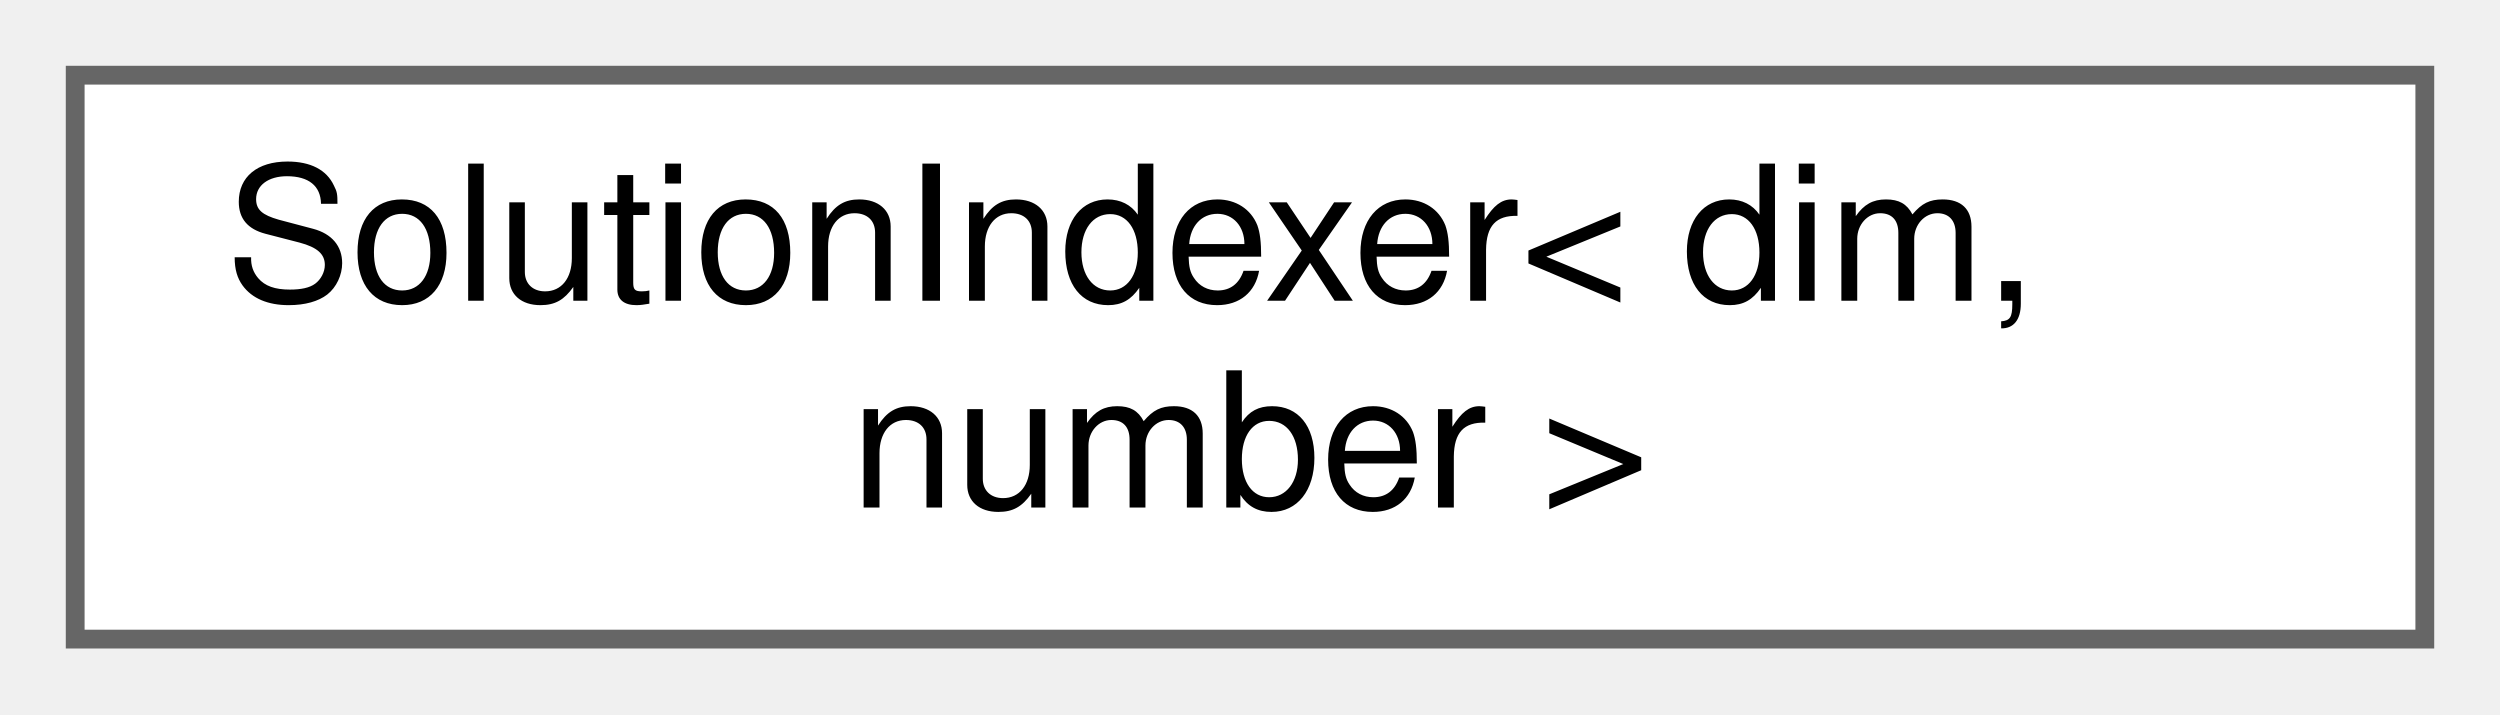
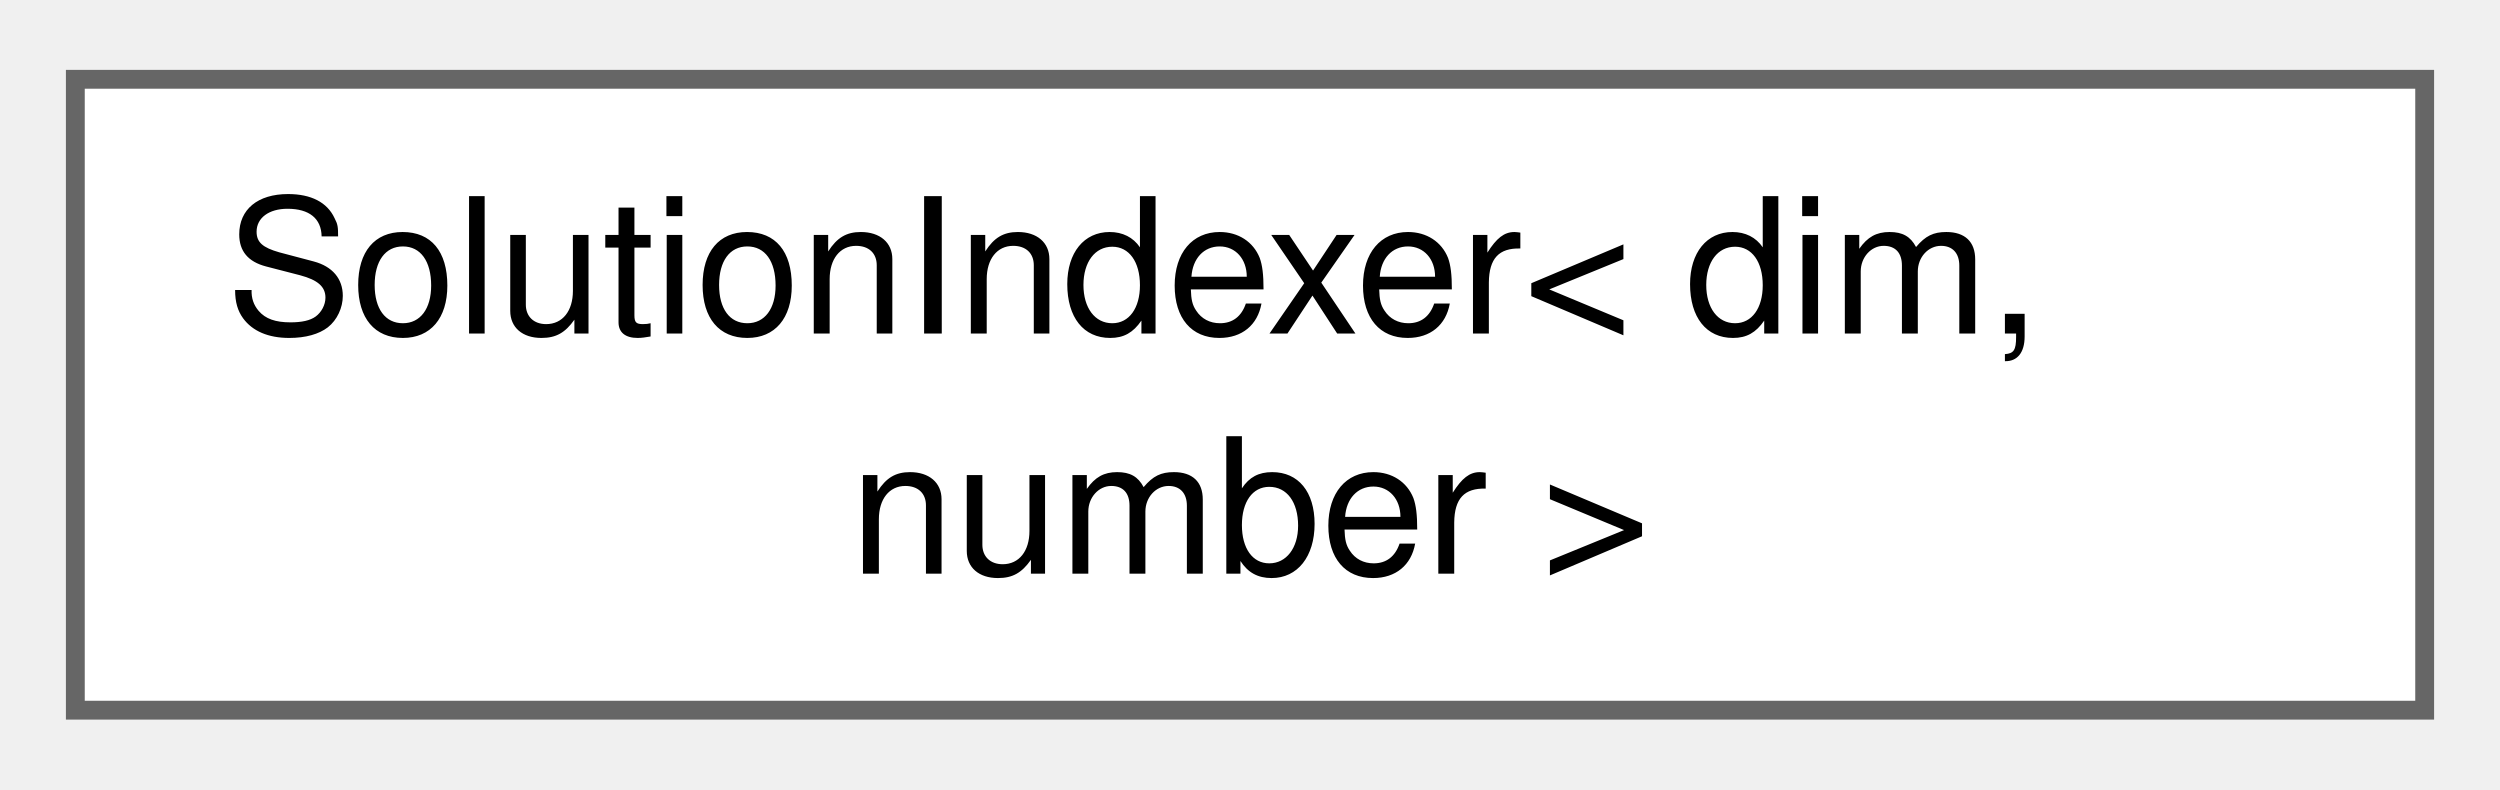
- <svg xmlns="http://www.w3.org/2000/svg" xmlns:xlink="http://www.w3.org/1999/xlink" width="133pt" height="38pt" viewBox="0.00 0.00 133.00 38.00">
-   <g id="graph0" class="graph" transform="scale(1 1) rotate(0) translate(4 34)">
+ <svg xmlns="http://www.w3.org/2000/svg" xmlns:xlink="http://www.w3.org/1999/xlink" width="133pt" height="42pt" viewBox="0.00 0.00 132.75 41.50">
+   <g id="graph0" class="graph" transform="scale(1 1) rotate(0) translate(4 37.5)">
    <g id="Node000000" class="node">
      <g id="a_Node000000">
        <a xlink:href="classSolutionIndexer.html" target="_top" xlink:title="Class that provides access to solution vectors spread across different groups.">
-           <polygon fill="white" stroke="#666666" points="125,-30 0,-30 0,0 125,0 125,-30" />
-           <text text-anchor="start" x="8" y="-18" font-family="Helvetica,sans-Serif" font-size="10.00">SolutionIndexer&lt; dim,</text>
-           <text text-anchor="middle" x="62.5" y="-7" font-family="Helvetica,sans-Serif" font-size="10.00"> number &gt;</text>
+           <polygon fill="white" stroke="#666666" points="124.75,-33.5 0,-33.5 0,0 124.75,0 124.75,-33.5" />
+           <text text-anchor="start" x="8" y="-20" font-family="Helvetica,sans-Serif" font-size="10.00">SolutionIndexer&lt; dim,</text>
+           <text text-anchor="middle" x="62.38" y="-7.25" font-family="Helvetica,sans-Serif" font-size="10.00"> number &gt;</text>
        </a>
      </g>
    </g>
  </g>
</svg>
